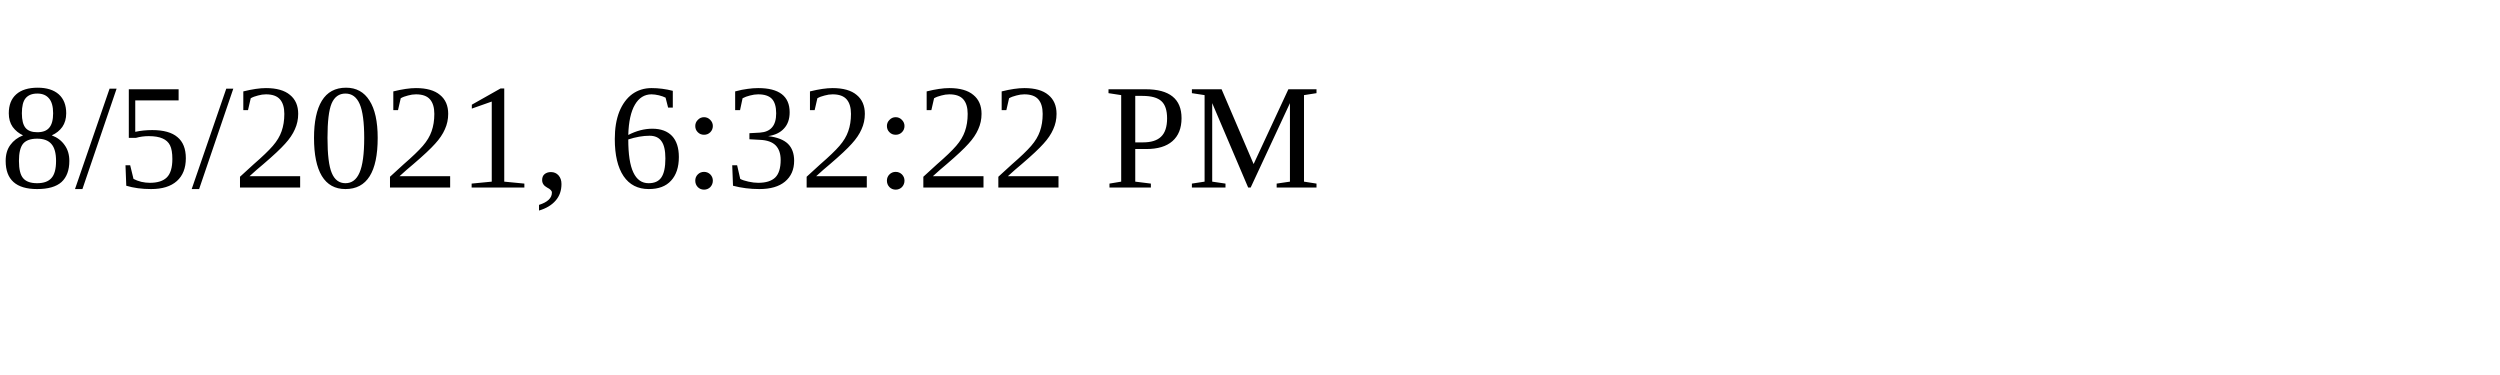
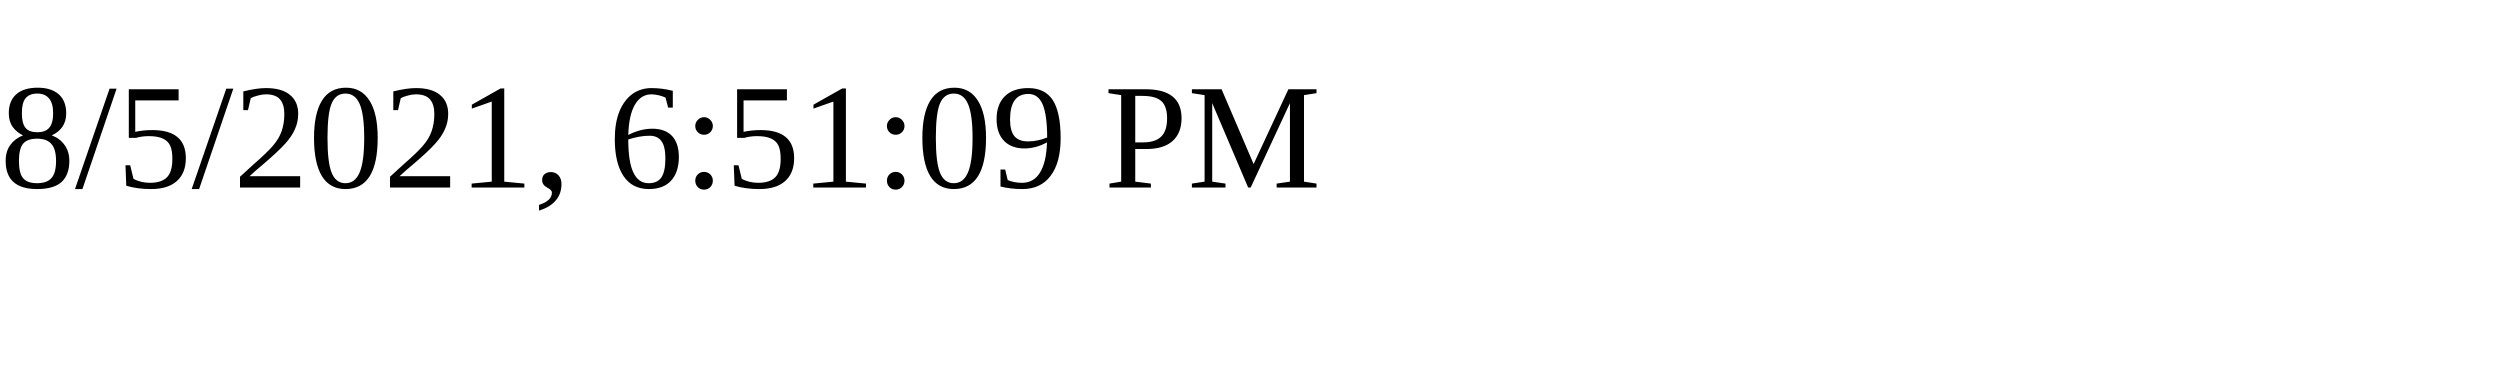
<svg xmlns="http://www.w3.org/2000/svg" height="30" width="200">
-   <text x="0" y="15">8/5/2021, 6:32:22 PM</text>
+   <text x="0" y="15">8/5/2021, 6:51:09 PM</text>
</svg>
